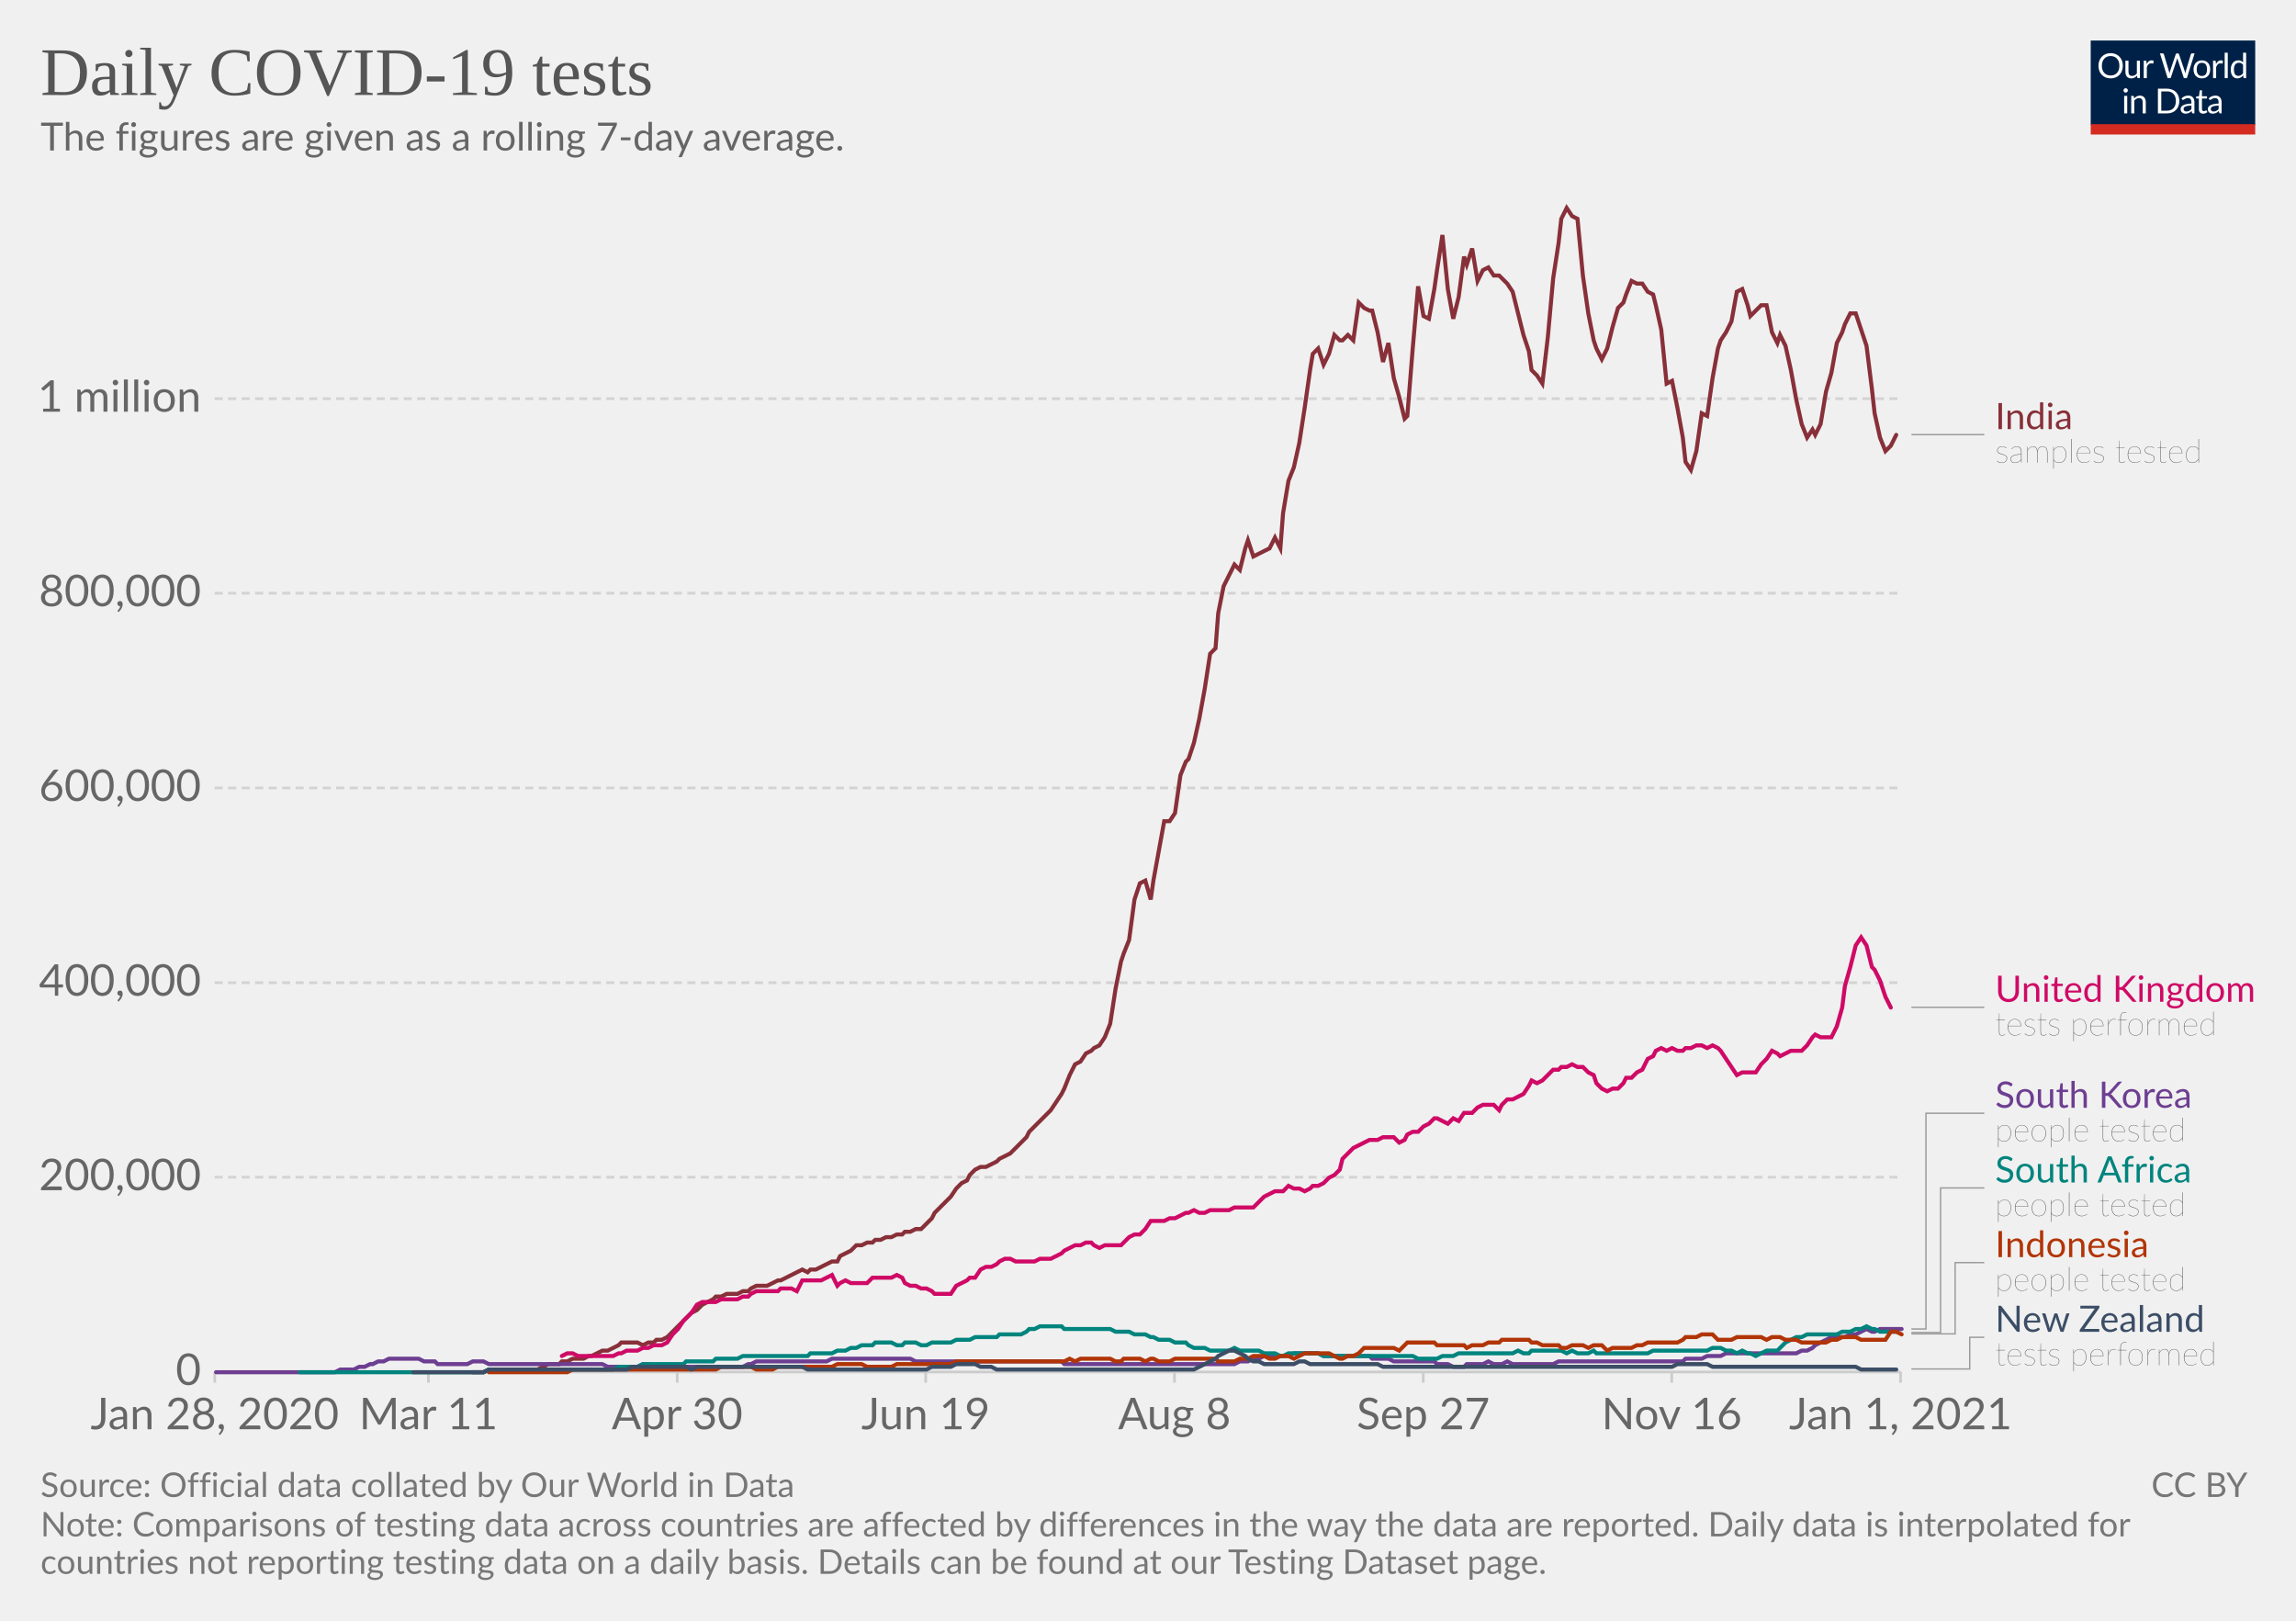
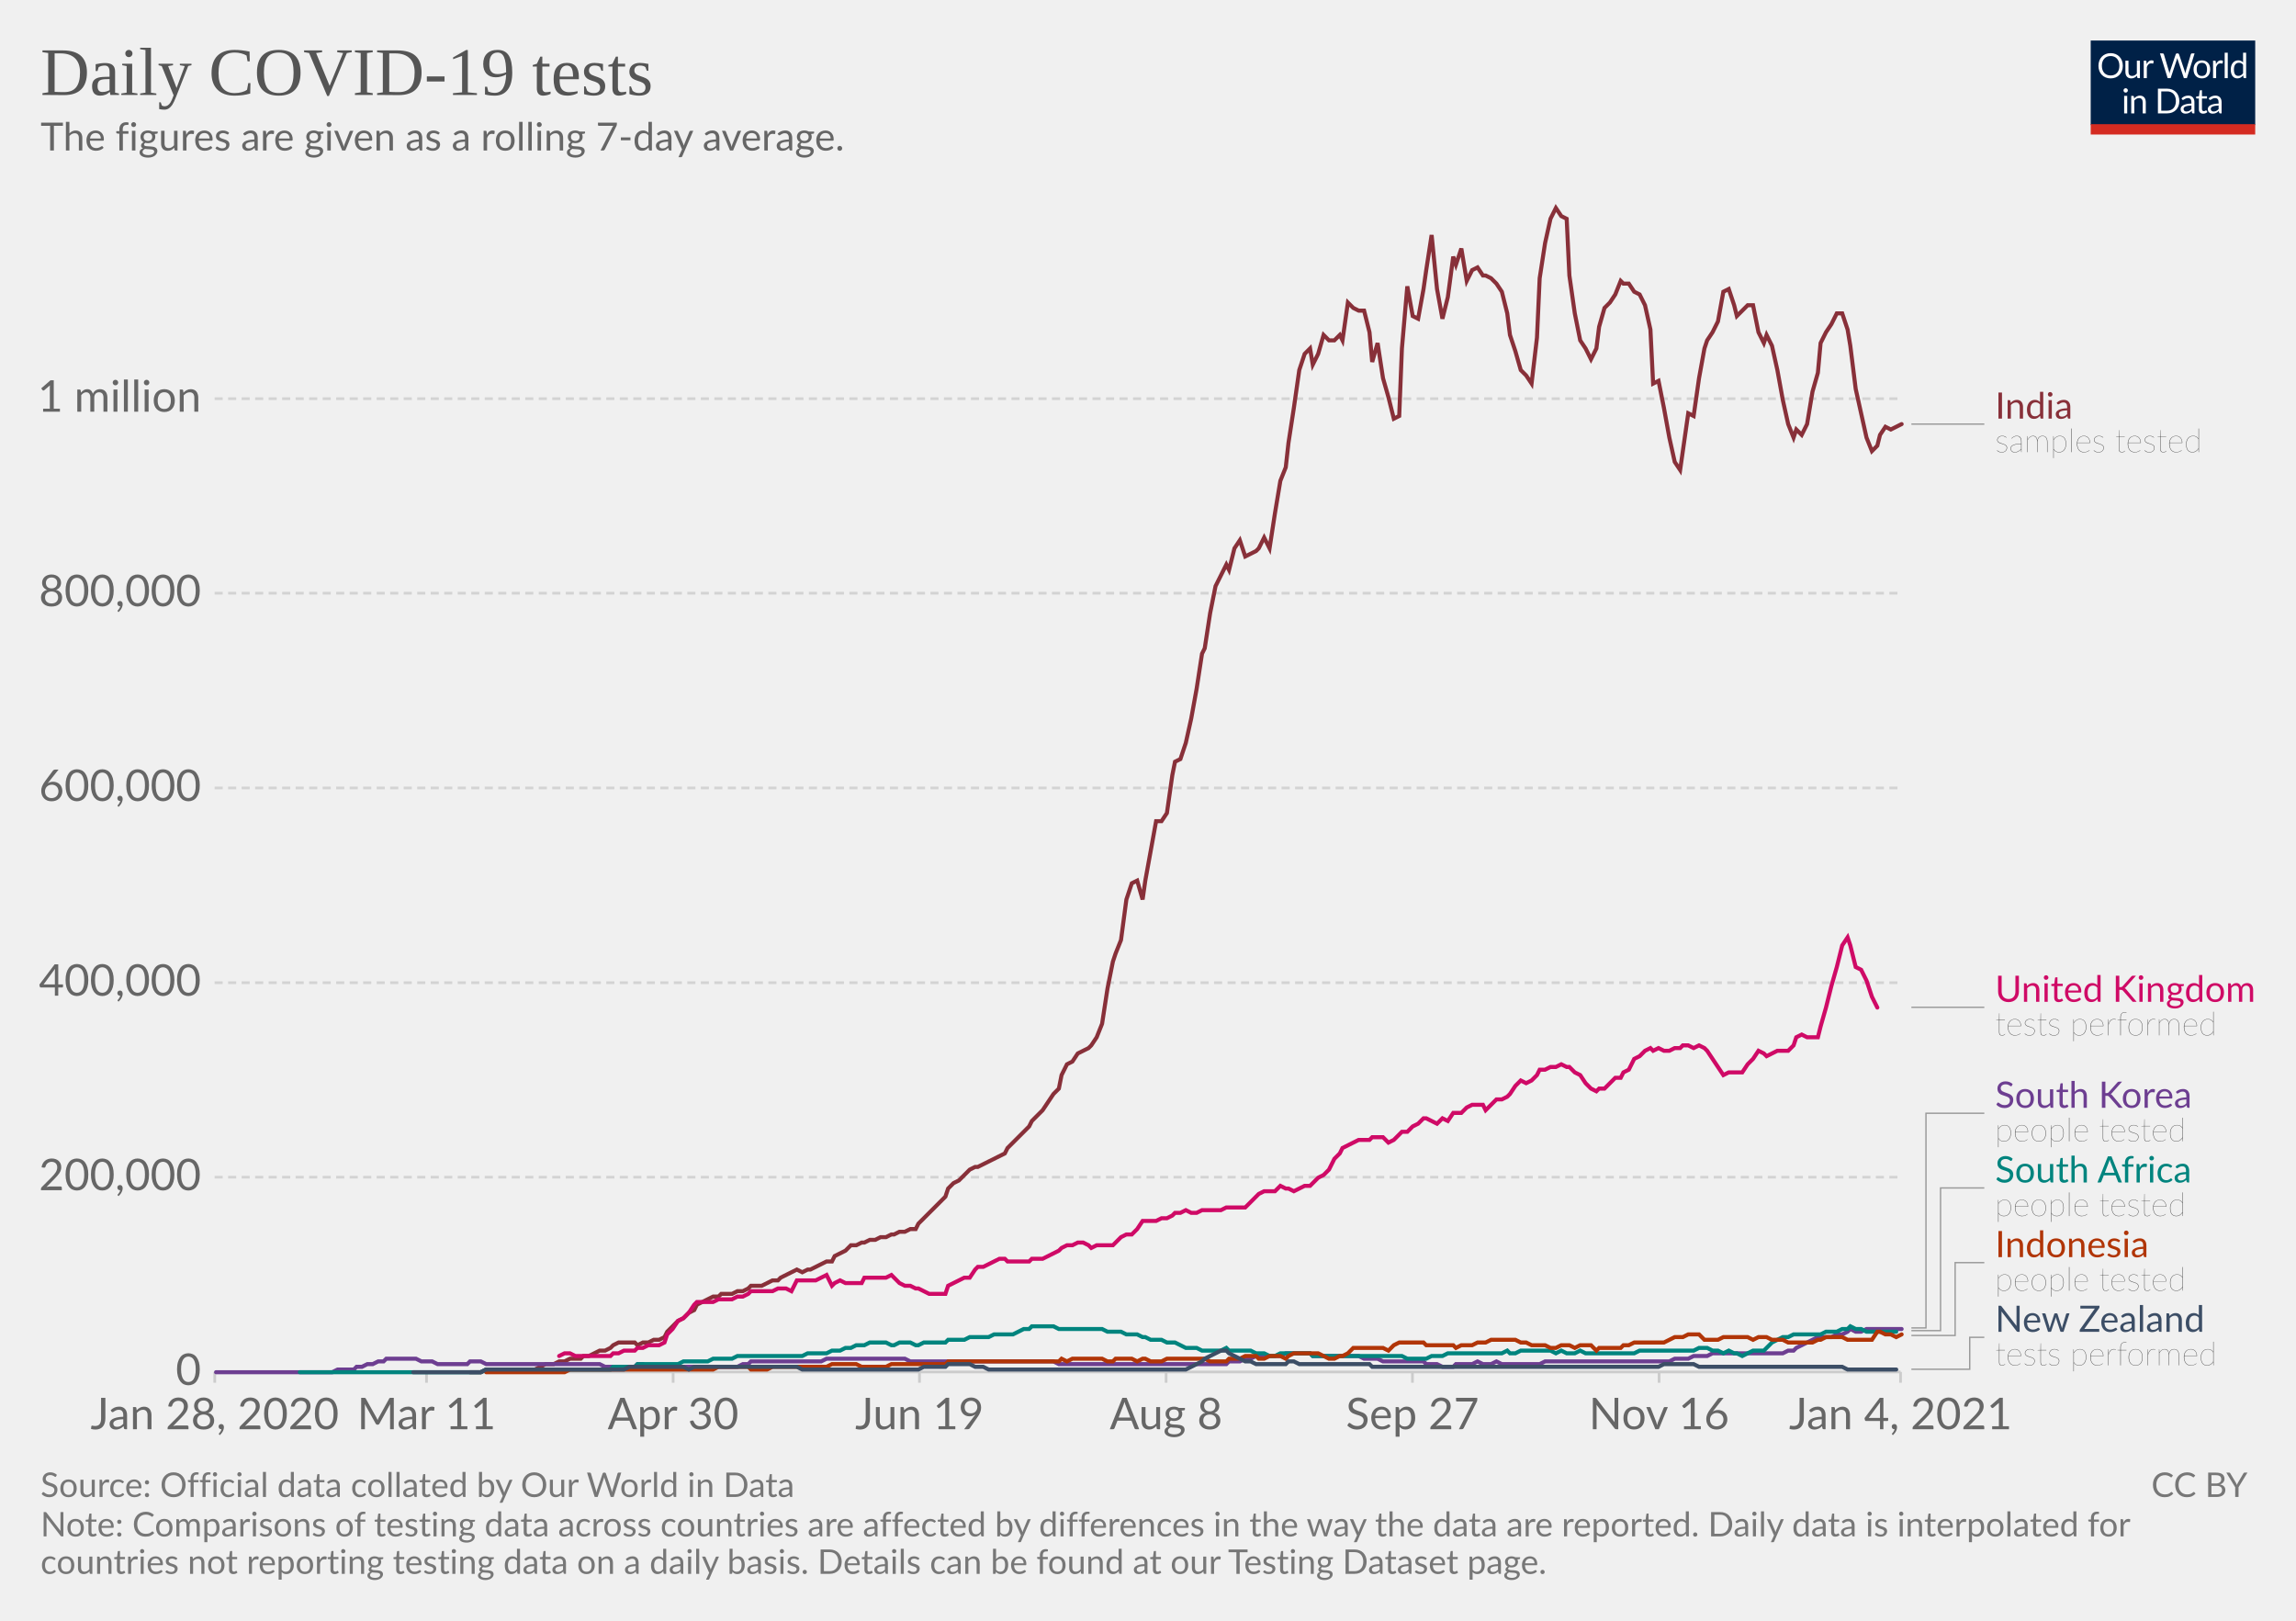
<svg xmlns="http://www.w3.org/2000/svg" version="1.1" style="background-color:#fff;-webkit-font-smoothing:antialiased" width="850" height="600" viewBox="0 0 850 600" font-family="Lato,'Helvetica Neue',Helvetica,Arial,sans-serif" font-size="18" text-rendering="optimizeLegibility">
  <g class="HeaderView">
    <g transform="matrix(.29 0 0 .29 774 15)">
      <svg width="210" height="120" viewBox="0 0 210 120" fill="none">
        <g clip-path="url(#clip0)">
          <path d="M0 0h210v107.89H0V0z" fill="#002147" />
          <path d="M40.98 32.25c0 2.36-.38 4.53-1.12 6.51a14.26 14.26 0 01-8.1 8.4c-1.9.78-4.02 1.17-6.34 1.17a16.6 16.6 0 01-6.33-1.17 14.31 14.31 0 01-8.08-8.4 18.29 18.29 0 01-1.12-6.51c0-2.36.38-4.53 1.12-6.5a14.32 14.32 0 018.07-8.44c1.92-.8 4.03-1.19 6.34-1.19 2.32 0 4.43.4 6.34 1.19 1.92.8 3.56 1.9 4.93 3.34a14.87 14.87 0 013.17 5.1 18.1 18.1 0 011.12 6.5zm-4.38 0c0-1.94-.26-3.68-.8-5.22a10.91 10.91 0 00-2.24-3.89 9.68 9.68 0 00-3.52-2.46 11.95 11.95 0 00-4.62-.86c-1.68 0-3.21.28-4.6.86a9.88 9.88 0 00-3.54 2.46 10.91 10.91 0 00-2.24 3.9c-.53 1.53-.8 3.27-.8 5.2 0 1.94.27 3.68.8 5.22a11.17 11.17 0 002.24 3.9 10.01 10.01 0 003.55 2.44c1.38.56 2.9.83 4.6.83 1.7 0 3.24-.27 4.61-.83a9.8 9.8 0 003.52-2.44 11.17 11.17 0 002.25-3.9c.53-1.54.8-3.28.8-5.21zm26.22-6.54V48H60.5c-.56 0-.9-.27-1.05-.81l-.31-2.4a12.45 12.45 0 01-3.26 2.6c-1.2.64-2.58.96-4.13.96-1.22 0-2.3-.2-3.24-.6a6.52 6.52 0 01-2.33-1.7 7.37 7.37 0 01-1.43-2.67c-.3-1.04-.46-2.2-.46-3.45V25.7h3.91v14.22c0 1.68.38 2.99 1.15 3.91.77.93 1.96 1.39 3.54 1.39 1.16 0 2.24-.27 3.23-.82a10.42 10.42 0 002.8-2.28V25.7h3.91zm8.61 4.47a9.94 9.94 0 012.6-3.56 5.64 5.64 0 013.76-1.3c.47 0 .92.05 1.34.15.44.1.83.27 1.17.49l-.3 2.92c-.09.37-.3.55-.66.55-.2 0-.5-.04-.9-.13a6.21 6.21 0 00-3.24.18c-.54.2-1.03.5-1.47.92-.42.4-.81.9-1.17 1.5-.33.58-.64 1.26-.92 2.02V48H67.7V25.71h2.25c.42 0 .72.08.88.25.16.16.27.44.33.83l.26 3.39zm61.16-13.7L122.75 48h-3.82l-7.99-24.05a21.95 21.95 0 01-.42-1.58 38.36 38.36 0 01-.44 1.58L102.05 48h-3.83L88.4 16.47h3.54c.38 0 .7.1.95.29.26.2.43.43.5.73l6.52 21.9c.1.4.2.83.28 1.28.1.46.2.94.29 1.46l.3-1.46c.12-.47.25-.9.38-1.27l7.41-21.91c.1-.25.26-.48.51-.69.27-.22.58-.33.95-.33h1.23c.38 0 .69.1.92.29.24.2.41.43.53.73l7.4 21.9a28.4 28.4 0 01.68 2.62 29.52 29.52 0 01.52-2.61l6.54-21.91c.07-.27.23-.5.48-.7.27-.21.58-.32.95-.32h3.32zm9.35 8.88c1.63 0 3.1.27 4.4.82a9.43 9.43 0 015.46 5.94c.5 1.4.74 2.98.74 4.73 0 1.76-.25 3.34-.74 4.75a9.43 9.43 0 01-5.46 5.92c-1.3.52-2.77.79-4.4.79-1.64 0-3.12-.27-4.44-.8a9.42 9.42 0 01-3.35-2.3c-.92-1-1.63-2.2-2.13-3.61-.49-1.41-.73-3-.73-4.75s.24-3.33.73-4.73c.5-1.43 1.2-2.64 2.13-3.63a9.4 9.4 0 013.35-2.31c1.32-.55 2.8-.82 4.44-.82zm0 19.89c2.2 0 3.84-.73 4.93-2.2 1.08-1.48 1.63-3.54 1.63-6.18 0-2.66-.55-4.72-1.63-6.2-1.09-1.49-2.73-2.23-4.93-2.23-1.12 0-2.09.2-2.93.57a5.7 5.7 0 00-2.06 1.65 7.5 7.5 0 00-1.24 2.67c-.26 1.04-.4 2.22-.4 3.54 0 2.64.55 4.7 1.64 6.18 1.1 1.47 2.76 2.2 4.99 2.2zm17.97-15.07a9.94 9.94 0 012.6-3.56 5.64 5.64 0 013.76-1.3c.47 0 .91.05 1.34.15.44.1.83.27 1.16.49l-.28 2.92c-.09.37-.31.55-.66.55-.2 0-.5-.04-.9-.13a6.2 6.2 0 00-3.24.18c-.54.2-1.03.5-1.47.92-.43.4-.82.9-1.17 1.5a13.1 13.1 0 00-.92 2.02V48h-3.94V25.71h2.24c.43 0 .72.08.88.25.17.16.28.44.33.83l.27 3.39zm15.04-14.59V48h-3.92V15.6h3.92zm19.55 15.43a6.22 6.22 0 00-2.38-2.05 6.7 6.7 0 00-2.86-.6c-2.07 0-3.66.75-4.77 2.23-1.12 1.48-1.68 3.6-1.68 6.33 0 1.46.13 2.7.38 3.74a7.29 7.29 0 001.1 2.56 4.35 4.35 0 001.78 1.45c.7.3 1.5.46 2.4.46 1.29 0 2.41-.3 3.36-.88a9.6 9.6 0 002.67-2.49V31.02zm3.91-15.43V48h-2.33c-.56 0-.9-.27-1.06-.81l-.35-2.71a12.13 12.13 0 01-3.25 2.77 8.28 8.28 0 01-4.23 1.06 7.31 7.31 0 01-6.14-2.9c-.73-.96-1.3-2.15-1.69-3.57a18.35 18.35 0 01.07-9.48 11.29 11.29 0 011.89-3.7 8.7 8.7 0 017.06-3.34 7.96 7.96 0 016.12 2.62V15.59h3.91zM46.61 70.71V93H42.7V70.71h3.91zm.84-7c0 .39-.08.75-.24 1.09a2.81 2.81 0 01-1.52 1.47 2.67 2.67 0 01-2.16 0 2.9 2.9 0 01-1.45-1.47 2.67 2.67 0 010-2.16c.15-.35.35-.65.6-.9.25-.27.53-.47.85-.62a2.67 2.67 0 012.16 0c.35.15.65.35.9.62.27.25.47.55.62.9.16.34.24.7.24 1.08zm7.97 10.24c.49-.54 1-1.04 1.54-1.48a9.85 9.85 0 013.66-1.84 8.96 8.96 0 015.43.35c.94.4 1.72.97 2.33 1.71a7.36 7.36 0 011.43 2.67c.32 1.04.49 2.19.49 3.45V93h-3.94V78.81c0-1.69-.4-3-1.17-3.92-.76-.93-1.93-1.4-3.5-1.4a6.6 6.6 0 00-3.25.83c-1 .56-1.92 1.31-2.77 2.27V93h-3.94V70.71h2.35c.56 0 .9.28 1.04.82l.3 2.42zm57.7 3.3c0 2.36-.37 4.5-1.11 6.44a14.3 14.3 0 01-3.17 4.98 14.1 14.1 0 01-4.93 3.2c-1.9.76-4.02 1.13-6.33 1.13H85.8V61.47h11.77c2.31 0 4.42.39 6.33 1.15a13.8 13.8 0 018.1 8.18 17.75 17.75 0 011.12 6.45zm-4.37 0c0-1.94-.26-3.67-.8-5.2a10.94 10.94 0 00-2.23-3.87 9.57 9.57 0 00-3.53-2.42 12.23 12.23 0 00-4.61-.83h-7.5v24.62h7.5c1.7 0 3.24-.28 4.61-.84a9.7 9.7 0 003.53-2.4 10.94 10.94 0 002.24-3.87c.53-1.53.8-3.26.8-5.2zm19.8 5.72c-1.8.06-3.34.2-4.62.44-1.26.22-2.3.51-3.1.88-.8.36-1.37.8-1.74 1.3-.35.5-.53 1.05-.53 1.67 0 .58.1 1.1.3 1.52a3 3 0 00.76 1.05c.34.27.73.46 1.17.6.45.11.94.17 1.45.17a7.28 7.28 0 003.5-.81 11.95 11.95 0 002.82-2.2v-4.62zm-12.65-9.11a12.73 12.73 0 013.98-2.66c1.43-.59 3-.88 4.73-.88 1.25 0 2.36.2 3.33.61a6.81 6.81 0 013.94 4.38c.33 1.04.5 2.19.5 3.43V93h-1.74a1.8 1.8 0 01-.88-.18c-.2-.13-.36-.38-.48-.74l-.44-2.12c-.59.55-1.16 1.03-1.72 1.46a9.48 9.48 0 01-3.74 1.7c-.69.15-1.46.23-2.3.23-.87 0-1.69-.12-2.45-.35a5.34 5.34 0 01-3.34-2.93 6.64 6.64 0 01-.49-2.64c0-.88.25-1.72.73-2.53a6.33 6.33 0 012.35-2.17c1.09-.63 2.5-1.15 4.25-1.54 1.75-.41 3.89-.65 6.42-.7v-1.75c0-1.73-.37-3.03-1.12-3.91-.75-.9-1.84-1.34-3.28-1.34-.97 0-1.78.12-2.44.37-.64.23-1.2.5-1.7.81l-1.23.82c-.33.23-.67.35-1 .35-.27 0-.5-.07-.69-.2a2.1 2.1 0 01-.48-.53l-.7-1.25zm27.67 19.5c-1.76 0-3.12-.5-4.07-1.48-.94-.98-1.41-2.4-1.41-4.25V74h-2.68a.9.9 0 01-.6-.2c-.16-.14-.24-.36-.24-.66v-1.56l3.65-.46.9-6.89a.9.9 0 01.29-.52.88.88 0 01.62-.22H142v7.67h6.44V74H142v13.38c0 .94.22 1.63.68 2.09.45.45 1.04.68 1.76.68a3.21 3.21 0 001.85-.53l.55-.35c.16-.12.3-.18.41-.18.2 0 .4.13.55.38l1.15 1.87a7.45 7.45 0 01-2.44 1.5c-.96.35-1.94.52-2.95.52zm19.68-10.4c-1.8.07-3.34.21-4.62.45-1.26.22-2.3.51-3.1.88-.8.36-1.37.8-1.74 1.3-.35.5-.53 1.05-.53 1.67 0 .58.1 1.1.3 1.52.18.42.44.77.76 1.05.34.27.73.46 1.17.6.45.11.94.17 1.45.17a7.3 7.3 0 003.5-.81 12.04 12.04 0 002.82-2.2v-4.62zm-12.65-9.1a12.72 12.72 0 013.99-2.66c1.42-.59 3-.88 4.72-.88 1.25 0 2.36.2 3.33.61a6.81 6.81 0 013.94 4.38c.33 1.04.5 2.19.5 3.43V93h-1.74a1.8 1.8 0 01-.88-.18c-.2-.13-.36-.38-.48-.74l-.44-2.12c-.59.55-1.16 1.03-1.72 1.46a9.48 9.48 0 01-3.74 1.7c-.69.15-1.46.23-2.3.23-.87 0-1.69-.12-2.45-.35a5.33 5.33 0 01-3.34-2.93 6.62 6.62 0 01-.49-2.64c0-.88.25-1.72.73-2.53a6.33 6.33 0 012.35-2.17c1.09-.63 2.5-1.15 4.25-1.54a31.2 31.2 0 016.42-.7v-1.75c0-1.73-.37-3.03-1.12-3.91-.75-.9-1.84-1.34-3.28-1.34-.97 0-1.78.12-2.44.37-.64.23-1.2.5-1.7.81-.46.3-.87.57-1.22.82-.34.23-.68.35-1.02.35-.26 0-.49-.07-.68-.2a1.88 1.88 0 01-.48-.53l-.7-1.25z" fill="#fff" />
          <path fill="#D42B21" d="M0 106.79h210V120H0z" />
        </g>
        <defs>
          <clipPath id="clip0">
            <path fill="#fff" d="M0 0h210v120H0z" />
          </clipPath>
        </defs>
      </svg>
    </g>
    <a href="https://ourworldindata.org/grapher/daily-covid-19-tests-smoothed-7-day?time=earliest..latest" target="_blank" rel="noopener" font-family="&quot;Playfair Display&quot;,Georgia,&quot;Times New Roman&quot;,serif">
      <text font-size="25.2" x="15" y="35.2" fill="#555">
        <tspan x="15" y="35.16">Daily COVID-19 tests</tspan>
      </text>
    </a>
    <text font-size="14.4" x="15" y="55.7" fill="#666">
      <tspan x="15" y="55.72">The figures are given as a rolling 7-day average.</tspan>
    </text>
  </g>
  <g class="LineChart">
    <defs>
      <clipPath id="a">
        <path d="M69.45 0h830v905h-830z" />
      </clipPath>
    </defs>
    <g class="DualAxisView">
      <g class="HorizontalAxis">
-         <path stroke="#ccc" d="M79.5 507.9v4M158.6 507.9v4M250.7 507.9v4M342.7 507.9v4M434.8 507.9v4M526.9 507.9v4M618.9 507.9v4M703.6 507.9v4" />
+         <path stroke="#ccc" d="M79.5 507.9v4M157.9 507.9v4M249.2 507.9v4M340.4 507.9v4M431.7 507.9v4M522.9 507.9v4M614.2 507.9v4M703.6 507.9v4" />
        <text x="79.5" y="529.1" fill="#666" text-anchor="middle" font-size="16.2">Jan 28, 2020</text>
-         <text x="158.6" y="529.1" fill="#666" text-anchor="middle" font-size="16.2">Mar 11</text>
-         <text x="250.7" y="529.1" fill="#666" text-anchor="middle" font-size="16.2">Apr 30</text>
-         <text x="342.7" y="529.1" fill="#666" text-anchor="middle" font-size="16.2">Jun 19</text>
-         <text x="434.8" y="529.1" fill="#666" text-anchor="middle" font-size="16.2">Aug 8</text>
-         <text x="526.9" y="529.1" fill="#666" text-anchor="middle" font-size="16.2">Sep 27</text>
-         <text x="618.9" y="529.1" fill="#666" text-anchor="middle" font-size="16.2">Nov 16</text>
-         <text x="703.6" y="529.1" fill="#666" text-anchor="middle" font-size="16.2">Jan 1, 2021</text>
+         <text x="157.9" y="529.1" fill="#666" text-anchor="middle" font-size="16.2">Mar 11</text>
+         <text x="249.2" y="529.1" fill="#666" text-anchor="middle" font-size="16.2">Apr 30</text>
+         <text x="340.4" y="529.1" fill="#666" text-anchor="middle" font-size="16.2">Jun 19</text>
+         <text x="431.7" y="529.1" fill="#666" text-anchor="middle" font-size="16.2">Aug 8</text>
+         <text x="522.9" y="529.1" fill="#666" text-anchor="middle" font-size="16.2">Sep 27</text>
+         <text x="614.2" y="529.1" fill="#666" text-anchor="middle" font-size="16.2">Nov 16</text>
+         <text x="703.6" y="529.1" fill="#666" text-anchor="middle" font-size="16.2">Jan 4, 2021</text>
      </g>
      <g class="VerticalAxis" fill="#666" dominant-baseline="middle" text-anchor="end" font-size="16.2">
        <text x="74.45" y="507.9">0</text>
        <text x="74.45" y="435.8">200,000</text>
        <text x="74.45" y="363.8">400,000</text>
        <text x="74.45" y="291.7">600,000</text>
        <text x="74.45" y="219.6">800,000</text>
        <text x="74.45" y="147.6">1 million</text>
      </g>
      <g class="AxisGridLines horizontalLines">
        <path stroke="#ccc" d="M79.45 507.9h624.16" />
        <path stroke="#d3d3d3" stroke-dasharray="3,2" d="M79.45 435.8h624.16M79.45 363.8h624.16M79.45 291.7h624.16M79.45 219.6h624.16M79.45 147.6h624.16" />
      </g>
    </g>
    <g clip-path="url(#a)">
      <g class="LineLabels" cursor="pointer">
        <g class="legendMark">
          <g class="indicator">
-             <path d="M707.61 160.9h13.5v0h13.5" stroke="#999" stroke-width=".5" fill="none" />
+             <path d="M707.61 157h13.5v0h13.5" stroke="#999" stroke-width=".5" fill="none" />
          </g>
-           <text font-size="13.5" x="738.6" y="158.9" fill="#883039">
-             <tspan x="738.61" y="158.88">India</tspan>
+           <text font-size="13.5" x="738.6" y="155" fill="#883039">
+             <tspan x="738.61" y="154.98">India</tspan>
          </text>
-           <text font-size="12.15" x="738.6" y="171.3" fill="#333" class="textAnnotation" font-weight="lighter">
-             <tspan x="738.61" y="171.3">samples tested</tspan>
+           <text font-size="12.15" x="738.6" y="167.4" fill="#333" class="textAnnotation" font-weight="lighter">
+             <tspan x="738.61" y="167.4">samples tested</tspan>
          </text>
        </g>
        <g class="legendMark">
          <g class="indicator">
            <path d="M707.61 372.9h13.5v0h13.5" stroke="#999" stroke-width=".5" fill="none" />
          </g>
          <text font-size="13.5" x="738.6" y="370.9" fill="#CF0A66">
            <tspan x="738.61" y="370.88">United Kingdom</tspan>
          </text>
          <text font-size="12.15" x="738.6" y="383.3" fill="#333" class="textAnnotation" font-weight="lighter">
            <tspan x="738.61" y="383.29">tests performed</tspan>
          </text>
        </g>
        <g class="legendMark">
          <g class="indicator">
-             <path d="M707.61 492h5.4v-79.87h21.6" stroke="#999" stroke-width=".5" fill="none" />
+             <path d="M707.61 491.6h5.4v-79.47h21.6" stroke="#999" stroke-width=".5" fill="none" />
          </g>
          <text font-size="13.5" x="738.6" y="410.1" fill="#6D3E91">
            <tspan x="738.61" y="410.1">South Korea</tspan>
          </text>
          <text font-size="12.15" x="738.6" y="422.5" fill="#333" class="textAnnotation" font-weight="lighter">
            <tspan x="738.61" y="422.52">people tested</tspan>
          </text>
        </g>
        <g class="legendMark">
          <g class="indicator">
-             <path d="M707.61 493.3h10.8v-53.52h16.2" stroke="#999" stroke-width=".5" fill="none" />
+             <path d="M707.61 492.6h10.8v-52.82h16.2" stroke="#999" stroke-width=".5" fill="none" />
          </g>
          <text font-size="13.5" x="738.6" y="437.8" fill="#00847E">
            <tspan x="738.61" y="437.75">South Africa</tspan>
          </text>
          <text font-size="12.15" x="738.6" y="450.2" fill="#333" class="textAnnotation" font-weight="lighter">
            <tspan x="738.61" y="450.17">people tested</tspan>
          </text>
        </g>
        <g class="legendMark">
          <g class="indicator">
-             <path d="M707.61 493.8h16.2v-26.38h10.8" stroke="#999" stroke-width=".5" fill="none" />
+             <path d="M707.61 494.4h16.2v-26.97h10.8" stroke="#999" stroke-width=".5" fill="none" />
          </g>
          <text font-size="13.5" x="738.6" y="465.4" fill="#B13507">
            <tspan x="738.61" y="465.4">Indonesia</tspan>
          </text>
          <text font-size="12.15" x="738.6" y="477.8" fill="#333" class="textAnnotation" font-weight="lighter">
            <tspan x="738.61" y="477.82">people tested</tspan>
          </text>
        </g>
        <g class="legendMark">
          <g class="indicator">
-             <path d="M707.61 506.8h21.6v-11.73h5.4" stroke="#999" stroke-width=".5" fill="none" />
+             <path d="M707.61 506.9h21.6v-11.82h5.4" stroke="#999" stroke-width=".5" fill="none" />
          </g>
          <text font-size="13.5" x="738.6" y="493.1" fill="#3C4E66">
            <tspan x="738.61" y="493.05">New Zealand</tspan>
          </text>
          <text font-size="12.15" x="738.6" y="505.5" fill="#333" class="textAnnotation" font-weight="lighter">
            <tspan x="738.61" y="505.47">tests performed</tspan>
          </text>
        </g>
      </g>
      <g class="Lines">
        <g class="key-India_0">
-           <path stroke="#883039" stroke-linecap="round" d="M175 508h4l2-1h18l2-1 2-1h4l1-1h2l2-1h4l2-1h1l2-1 2-1h2l2-1 2-1 1-1h6l2 1 2-1h2l1-1h2l2-1 2-2 2-2 2-2 1-1 2-2 2-1 2-2 2-1 2-1 1-1h2l2-1h4l2-1h2l1-1 2-1h4l2-1 2-1h1l2-1 2-1 2-1 2-1 2 1 1-1h2l2-1 2-1 2-1h2l1-2 2-1 2-1 2-2h2l2-1h2l1-1h2l2-1h2l2-1h2l1-1h2l2-1h2l2-2 2-2 1-2 2-2 2-2 2-2 2-3 2-2 2-1 1-2 2-2 2-1h2l2-1 2-1 1-1 2-1 2-1 2-2 2-2 2-2 1-2 2-2 2-2 2-2 2-2 2-3 2-3 1-2 2-5 2-4 2-1 2-3 2-1 1-1 2-1 2-3 2-5 2-13 2-10 1-3 2-5 2-15 2-6 2-1 2 7 1-7 2-11 2-11h2l2-3 2-14 2-5 1-1 2-6 2-9 2-11 2-13 2-2 1-13 2-10 2-4 2-4 2 2 2-8 1-3 2 6 2-1 2-1 2-1 2-4 2 4 1-13 2-12 2-5 2-9 2-13 2-14 1-6 2-2 2 6 2-4 2-7 2 2h1l2-2 2 2 2-14 2 2 2 1h1l2 8 2 11 2-7 2 13 2 7 2 8 1-1 2-25 2-23 2 11 2 1 2-11 1-7 2-13 2 20 2 11 2-8 2-15 1 3 2-6 2 12 2-4 2-1 2 3h2l1 1 2 2 2 3 2 8 2 8 2 6 1 7 2 2 2 3 2-17 2-22 2-13 1-9 2-4 2 3 2 1 2 21 2 14 2 10 1 3 2 4 2-4 2-8 2-7 2-2 1-3 2-5 2 1h2l2 3 2 1 1 4 2 9 2 20 2-1 2 10 2 11 1 9 2 3 2-7 2-14 2 1 2-14 2-11 1-3 2-3 2-4 2-11 2-1 2 6 1 4 2-2 2-2h2l2 10 2 4 1-3 2 4 2 9 2 11 2 9 2 5 2-3 1 2 2-4 2-12 2-7 2-11 2-4 1-3 2-4h2l2 6 2 6 2 16 1 9 2 9 2 5 2-2 2-4" fill="none" stroke-width="1.5" />
+           <path stroke="#883039" stroke-linecap="round" d="M174 508h4l2-1h18l2-1 2-1h3l2-1h2l2-1h4l1-1h2l2-1 2-1h2l2-1 1-1 2-1h6l1 1 2-1h2l2-1h2l2-1 1-2 2-2 2-2 2-1 2-2 2-1 1-2 2-1 2-1 2-1h2l1-1h4l2-1h2l2-1 1-1h4l2-1 2-1h2l1-1 2-1 2-1 2-1 2 1 2-1h1l2-1 2-1 2-1h2l1-2 2-1 2-1 2-2h2l2-1h1l2-1h2l2-1h2l2-1h1l2-1h2l2-1h2l1-2 2-2 2-2 2-2 2-2 2-2 1-3 2-2 2-1 2-2 2-2 2-1h1l2-1 2-1 2-1 2-1 2-1 1-2 2-2 2-2 2-2 2-2 1-2 2-2 2-2 2-3 2-3 2-2 1-5 2-4 2-1 2-3 2-1 2-1 1-1 2-3 2-5 2-13 2-10 1-3 2-5 2-15 2-6 2-1 2 7 1-7 2-11 2-11h2l2-3 2-14 1-5 2-1 2-6 2-9 2-11 2-13 1-2 2-13 2-10 2-4 2-4 1 2 2-8 2-3 2 6 2-1 2-1 1-1 2-4 2 4 2-13 2-12 2-5 1-9 2-13 2-14 2-6 2-2 1 6 2-4 2-7 2 2h2l2-2 1 2 2-14 2 2 2 1h2l2 8 1 11 2-7 2 13 2 7 2 8 2-1 1-25 2-23 2 11 2 1 2-11 1-7 2-13 2 20 2 11 2-8 2-15 1 3 2-6 2 12 2-4 2-1 2 3h1l2 1 2 2 2 3 2 8 1 8 2 6 2 7 2 2 2 3 2-17 1-22 2-13 2-9 2-4 2 3 2 1 1 21 2 14 2 10 2 3 2 4 2-4 1-8 2-7 2-2 2-3 2-5 1 1h2l2 3 2 1 2 4 2 9 1 20 2-1 2 10 2 11 2 9 2 3 1-7 2-14 2 1 2-14 2-11 1-3 2-3 2-4 2-11 2-1 2 6 1 4 2-2 2-2h2l2 10 2 4 1-3 2 4 2 9 2 11 2 9 2 5 1-3 2 2 2-4 2-12 2-7 1-11 2-4 2-3 2-4h2l2 6 1 6 2 16 2 9 2 9 2 5 2-2 1-4 2-3 2 1 2-1 2-1" fill="none" stroke-width="1.5" />
        </g>
        <g class="key-United-Kingdom_0">
-           <path stroke="#CF0A66" stroke-linecap="round" d="M208 502l2-1h2l2 1h13l2-1h1l2-1h4l2-1h2l2-1h3l2-1 2-3 2-2 2-3 1-1 2-2 2-3 2-1h5l2-1h6l2-1h2l1-1 2-1h8l1-1h4l2 1 2-4h7l2-1 2-1 2 4 1-1 2-1 2 1h6l2-2h7l2-1 2 1 1 2 2 1h2l2 1h2l2 1 1 1h6l2-3 2-1 2-1 1-1h2l2-3 2-1h2l2-1 1-1 2-1h2l2 1h7l2-1h4l2-1 2-1 1-1 2-1 2-1h2l2-1h2l1 1 2 1 2-1h6l1-1 2-2 2-1h2l2-2 2-3h5l2-1h2l2-1 2-1h1l2-1 2 1h2l2-1h7l2-1h7l2-2 2-2 2-1 2-1h3l2-2 2 1h2l2 1 2-1 1-1h2l2-1 2-2 2-1 2-2 1-4 2-2 2-2 2-1 2-1 2-1h3l2-1h4l2 2 2-1 1-2 2-1h2l2-2 2-1 2-2h1l2 1 2 1 2-2 2 1 2-3h3l2-2 2-1h4l2 2 1-2 2-2h2l2-1 2-1 2-3 1-2 2 1 2-1 2-2 2-2h2l1-1h2l2-1 2 1h2l2 2 2 1 1 3 2 2 2 1 2-1h2l2-2 1-2h2l2-2 2-1 2-4 2-1 1-2 2-1 2 1 2-1 2 1h2l1-1h2l2-1h2l2 1 2-1 2 1 1 1 2 3 2 3 2 3 2-1h5l2-3 2-2 2-3 2 1 1 1 2-1 2-1h4l2-2 2-3 1-1 2 1h4l2-4 2-7 1-8 2-7 2-8 2-3 2 3 2 8 1 1 2 4 2 6 2 4" fill="none" stroke-width="1.5" />
+           <path stroke="#CF0A66" stroke-linecap="round" d="M207 502l2-1h2l2 1h13l1-1h2l2-1h4l1-1h2l2-1h4l2-1 1-3 2-2 2-3 2-1 2-2 2-3 1-1h6l2-1h5l2-1h2l2-1 1-1h8l2-1h3l2 1 2-4h7l2-1 2-1 2 4 1-1 2-1 2 1h6l1-2h8l2-1 1 1 2 2 2 1h2l2 1h1l2 1 2 1h6l1-3 2-1 2-1 2-1h2l2-3 1-1h2l2-1 2-1 2-1h2l1 1h8l1-1h4l2-1 2-1 2-1 1-1 2-1h2l2-1h2l2 1 1 1 2-1h6l1-1 2-2 2-1h2l2-2 2-3h5l2-1h2l2-1 1-1h2l2-1 2 1h2l2-1h7l2-1h7l2-2 2-2 1-1 2-1h4l2-2 2 1h1l2 1 2-1 2-1h2l1-1 2-2 2-1 2-2 2-4 2-2 1-2 2-1 2-1 2-1h4l1-1h4l2 2 2-1 2-2 1-1h2l2-2 2-1 2-2h1l2 1 2 1 2-2 2 1 2-3h3l2-2 2-1h4l1 2 2-2 2-2h2l2-1 1-1 2-3 2-2 2 1 2-1 2-2 1-2h2l2-1h2l2-1 2 1h1l2 2 2 1 2 3 2 2 2 1 1-1h2l2-2 2-2h2l1-2 2-1 2-4 2-1 2-2 2-1 1 1 2-1 2 1h2l2-1h2l1-1h2l2 1 2-1 2 1 1 1 2 3 2 3 2 3 2-1h5l2-3 2-2 2-3 2 1 1 1 2-1 2-1h4l2-2 1-3 2-1 2 1h4l1-4 2-7 2-8 2-7 2-8 2-3 1 3 2 8 2 1 2 4 2 6 2 4" fill="none" stroke-width="1.5" />
        </g>
        <g class="key-South-Korea_0">
-           <path stroke="#6D3E91" stroke-linecap="round" d="M80 508h44l2-1h5l2-1h2l2-1h1l2-1h2l2-1h11l2 1h4l1 1h11l2-1h4l2 1h42l2 1h11l2-1h2l2 1h33l2-1h1l2-1h26l2-1h29l2 1h54l1 1h63l2-1h3l2-1h2l2-1h9l2-1h9l2 1h17l1 1h6l2 1h15l1 1h4l2 1h4l1-1h6l2-1 2 1h3l2-1 2 1h15l2-1h46l1-1h6l2-1h5l2-1h26l2-1h2l2-1 1-1 2-1 2-1 2-1h5l2-1h2l2-1 2-1 2 1h1l2-1h8" fill="none" stroke-width="1.5" />
+           <path stroke="#6D3E91" stroke-linecap="round" d="M80 508h43l2-1h6l1-1h2l2-1h2l2-1h2l1-1h11l2 1h4l2 1h11l1-1h4l2 1h42l2 1h11l1-1h2l2 1h33l2-1h2l1-1h26l2-1h29l2 1h53l2 1h62l1-1h4l2-1h2l2-1h9l2-1h9l1 1h17l2 1h5l2 1h15l1 1h4l2 1h4l1-1h6l2-1 2 1h3l2-1 2 1h14l2-1h46l2-1h5l2-1h5l2-1h26l2-1h2l1-1 2-1 2-1 2-1 2-1h5l2-1h2l2-1 1-1 2 1h2l2-1h13" fill="none" stroke-width="1.5" />
        </g>
        <g class="key-South-Africa_0">
-           <path stroke="#00847E" stroke-linecap="round" d="M111 508h68l2-1h46l2-1h7l2-1h15l1-1h10l1-1h8l2-1h24l1-1h8l2-1h3l2-1h2l2-1h4l1-1h6l2 1h2l1-1h4l2 1h2l2-1h7l2-1h5l2-1h8l1-1h8l2-1 1-1h2l2-1h8l1 1h17l2 1h5l2 1h4l2 1h1l2 1h4l2 1h4l1 1 2 1h4l2 1h7l2-1 2 1h7l2 1h4l2 1h1l2-1h11l2 1h33l2 1h7l2-1h4l2-1h20l2-1 2 1h2l1-1h11l2 1 2-1 2 1h4l2-1 1 1h19l2-1h20l2-1h3l2 1h2l2 1 2-1 2 1h1l2 1 2-1 2-1h4l1-1 2-2 2-1 2-1h2l2-1h11l2-1h3l2-1h2l2-1 2 1h1l2 1h6" fill="none" stroke-width="1.5" />
+           <path stroke="#00847E" stroke-linecap="round" d="M111 508h67l2-1h46l1-1h8l1-1h15l2-1h9l2-1h7l2-1h24l2-1h7l2-1h3l2-1h2l2-1h3l2-1h6l2 1h1l2-1h4l2 1h1l2-1h8l1-1h6l2-1h7l2-1h7l2-1 2-1h2l1-1h8l2 1h16l2 1h5l2 1h4l2 1h1l2 1h4l2 1h3l2 1 2 1h4l2 1h7l2-1 1 1h8l2 1h3l2 1h2l2-1h11l1 1h33l2 1h7l2-1h4l2-1h20l2-1 1 1h2l2-1h11l2 1 2-1 2 1h3l2-1 2 1h18l2-1h20l2-1h3l2 1h2l2 1 2-1 2 1h1l2 1 2-1 2-1h4l1-1 2-2 2-1 2-1h2l2-1h10l2-1h4l2-1h2l1-1 2 1h2l2 1h11" fill="none" stroke-width="1.5" />
        </g>
        <g class="key-Indonesia_0">
-           <path stroke="#B13507" stroke-linecap="round" d="M181 508h29l2-1h53l2-1h11l2 1h6l2-1h20l2-1h9l2 1h9l2-1h20l2-1h40l2-1 2 1 2-1h11l2 1h2l1-1h6l2 1 2-1h1l2 1h4l2-1h15l1 1h6l2-1h3l2-1h4l2 1h2l2-1h3l2 1 2-1 2-1h9l2 1 2 1h1l2-1h2l2-1 2-2h11l2 1 2-2 1-1h10l1 1h10l1 1 2-1h4l2-1h4l1-1h10l1 1h2l2 1h6l1 1h2l2-1h4l2 1 2-1h3l2 2 2-1h7l2-1h2l2-1h11l2-1 1-1h4l2-1h4l2 2h5l2-1h9l2 1 2-1h3l2 1h4l2 1h9l2-1h2l2-1h5l2 1h9l2-3h2l2 1" fill="none" stroke-width="1.5" />
+           <path stroke="#B13507" stroke-linecap="round" d="M180 508h29l2-1h53l2-1h11l1 1h6l2-1h20l2-1h9l2 1h9l2-1h20l1-1h41l1-1 2 1 2-1h11l2 1h2l1-1h6l2 1 2-1h1l2 1h4l2-1h14l2 1h6l1-1h4l2-1h4l1 1h2l2-1h4l2 1 1-1 2-1h9l2 1 2 1h2l2-1h1l2-1 2-2h11l2 1 2-2 2-1h9l1 1h10l1 1 2-1h4l2-1h3l2-1h9l2 1h2l2 1h5l2 1h2l2-1h3l2 1 2-1h4l2 2 1-1h8l1-1h2l2-1h11l2-1 2-1h3l2-1h4l2 2h5l2-1h9l2 1 2-1h3l2 1h4l2 1h9l2-1h1l2-1h6l2 1h9l2-3h1l2 1h2l2 1 2-1" fill="none" stroke-width="1.5" />
        </g>
        <g class="key-New-Zealand_0">
-           <path stroke="#3C4E66" stroke-linecap="round" d="M153 508h26l2-1h51l2-1h20l2 1 2-1h39l2 1h44l2-1h7l2-1h7l2 1h4l2 1h73l2-1 2-1 2-1 2-1 1-1 2-1 2-1h2l2 1 2 1 1 1 2 1h2l2 1h11l2-1h2l2 1h25l2 1h107l2-1h11l2 1h53l2 1h13" fill="none" stroke-width="1.5" />
+           <path stroke="#3C4E66" stroke-linecap="round" d="M153 508h25l2-1h51l2-1h20l2 1 2-1h38l2 1h43l2-1h8l1-1h8l2 1h3l2 1h73l2-1 2-1 2-1 1-1 2-1 2-1 2-1h2l1 1 2 1 2 1 2 1h2l2 1h11l1-1h2l2 1h26l1 1h106l2-1h11l2 1h53l2 1h18" fill="none" stroke-width="1.5" />
        </g>
      </g>
    </g>
  </g>
  <g class="SourcesFooter" fill="#777">
    <g class="clickable" fill="#777">
      <text font-size="12.6" x="15" y="554.2">
        <tspan x="15" y="554.18">Source: Official data collated by Our World in Data</tspan>
      </text>
    </g>
    <text font-size="12.6" x="15" y="568.8">
      <tspan x="15" y="568.78">Note: Comparisons of testing data across countries are affected by differences in the way the data are reported. Daily data is interpolated for</tspan>
      <tspan x="15" y="582.64">countries not reporting testing data on a daily basis. Details can be found at our Testing Dataset page.</tspan>
    </text>
    <text font-size="12.6" x="796.4" y="554.2">
      <tspan x="796.44" y="554.18">
        <a class="cclogo" href="http://creativecommons.org/licenses/by/4.0/deed.en_US" target="_blank" fill="#777">CC BY</a>
      </tspan>
    </text>
  </g>
</svg>
